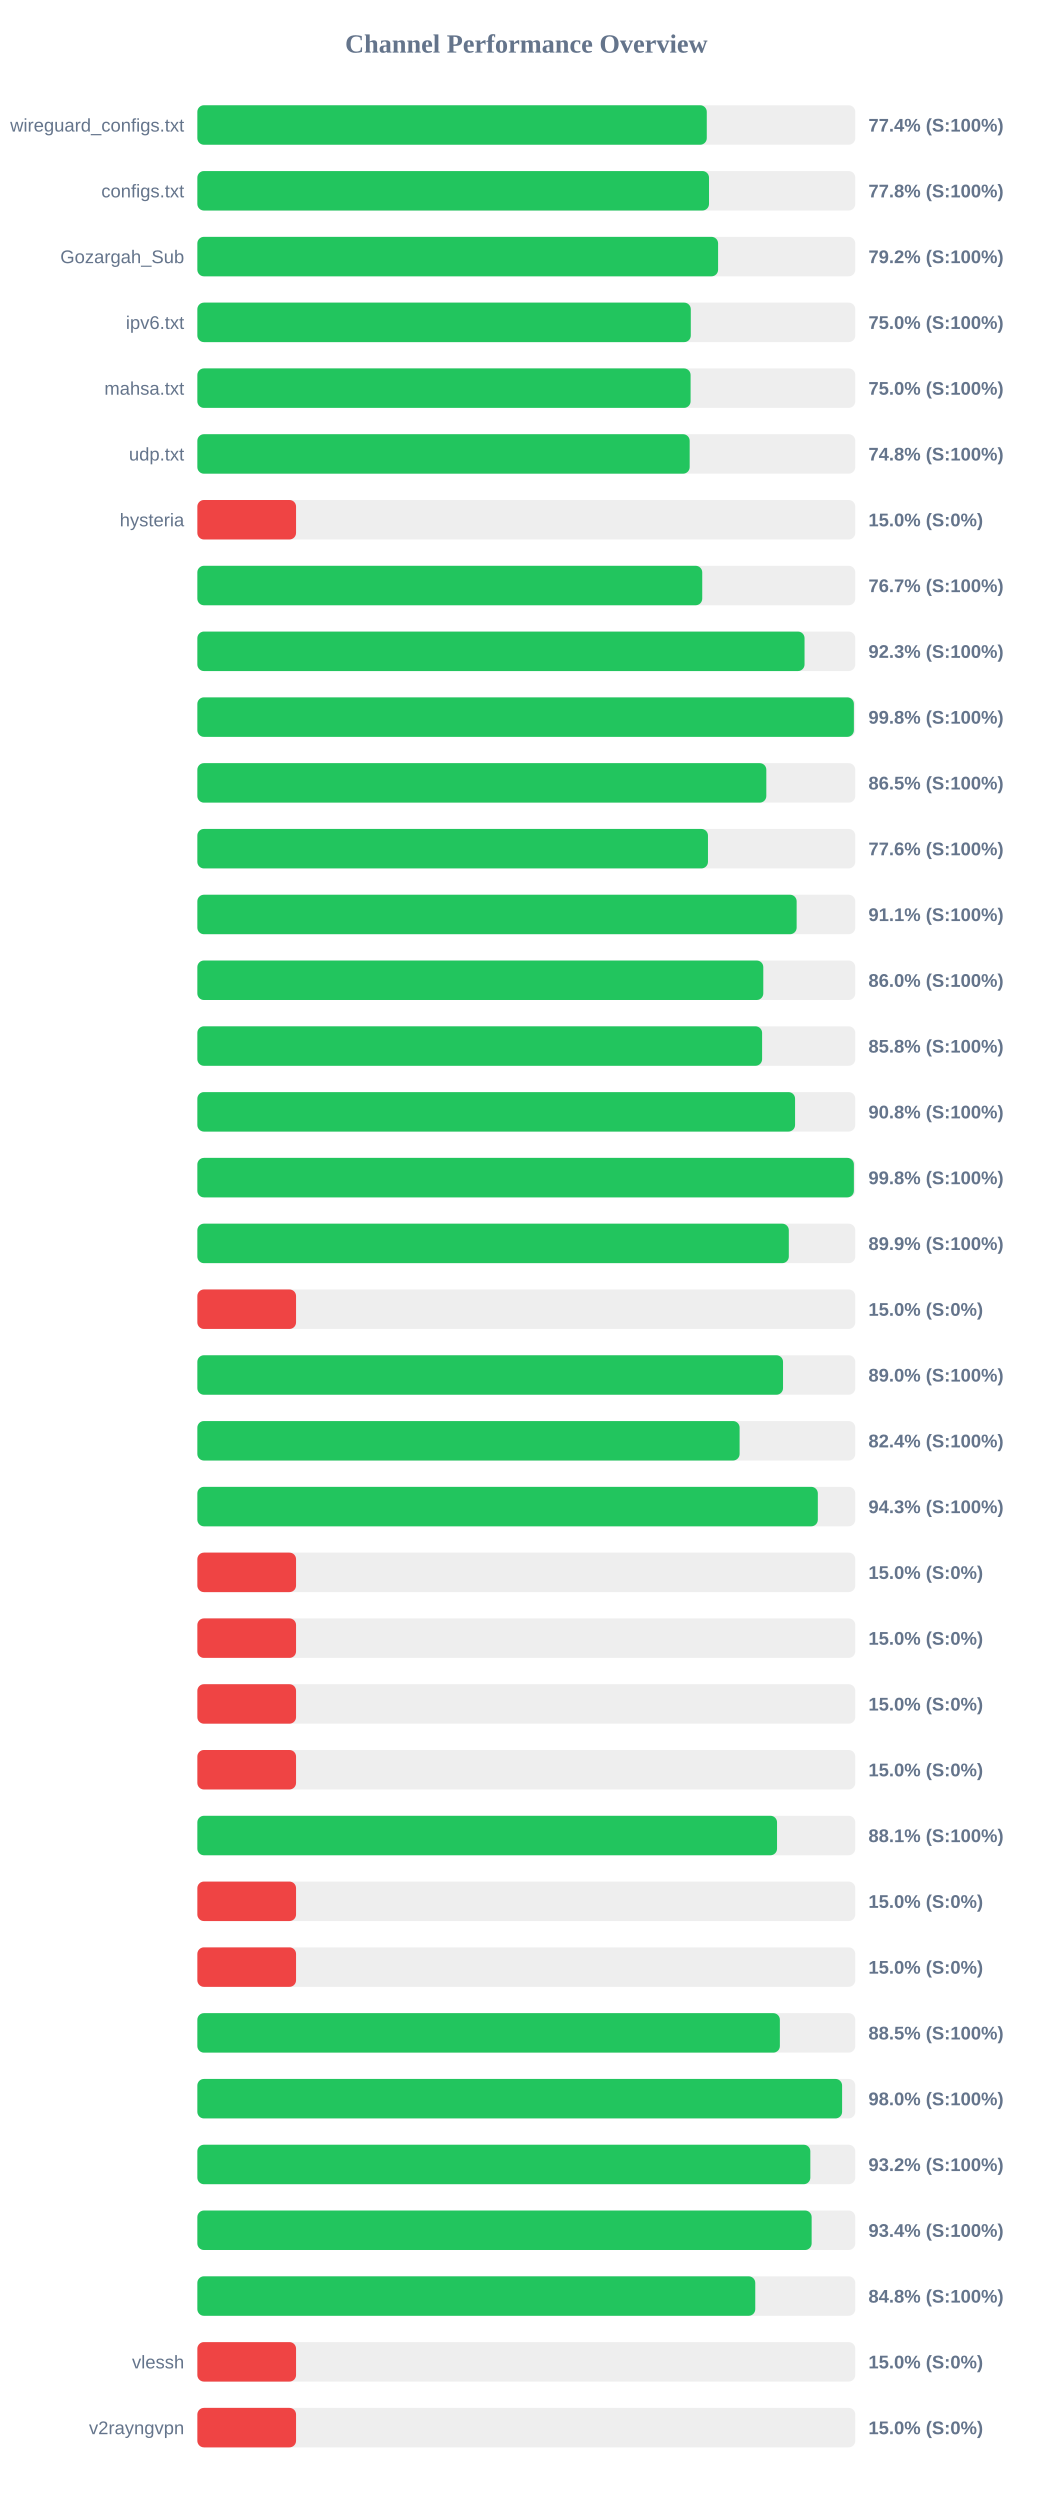
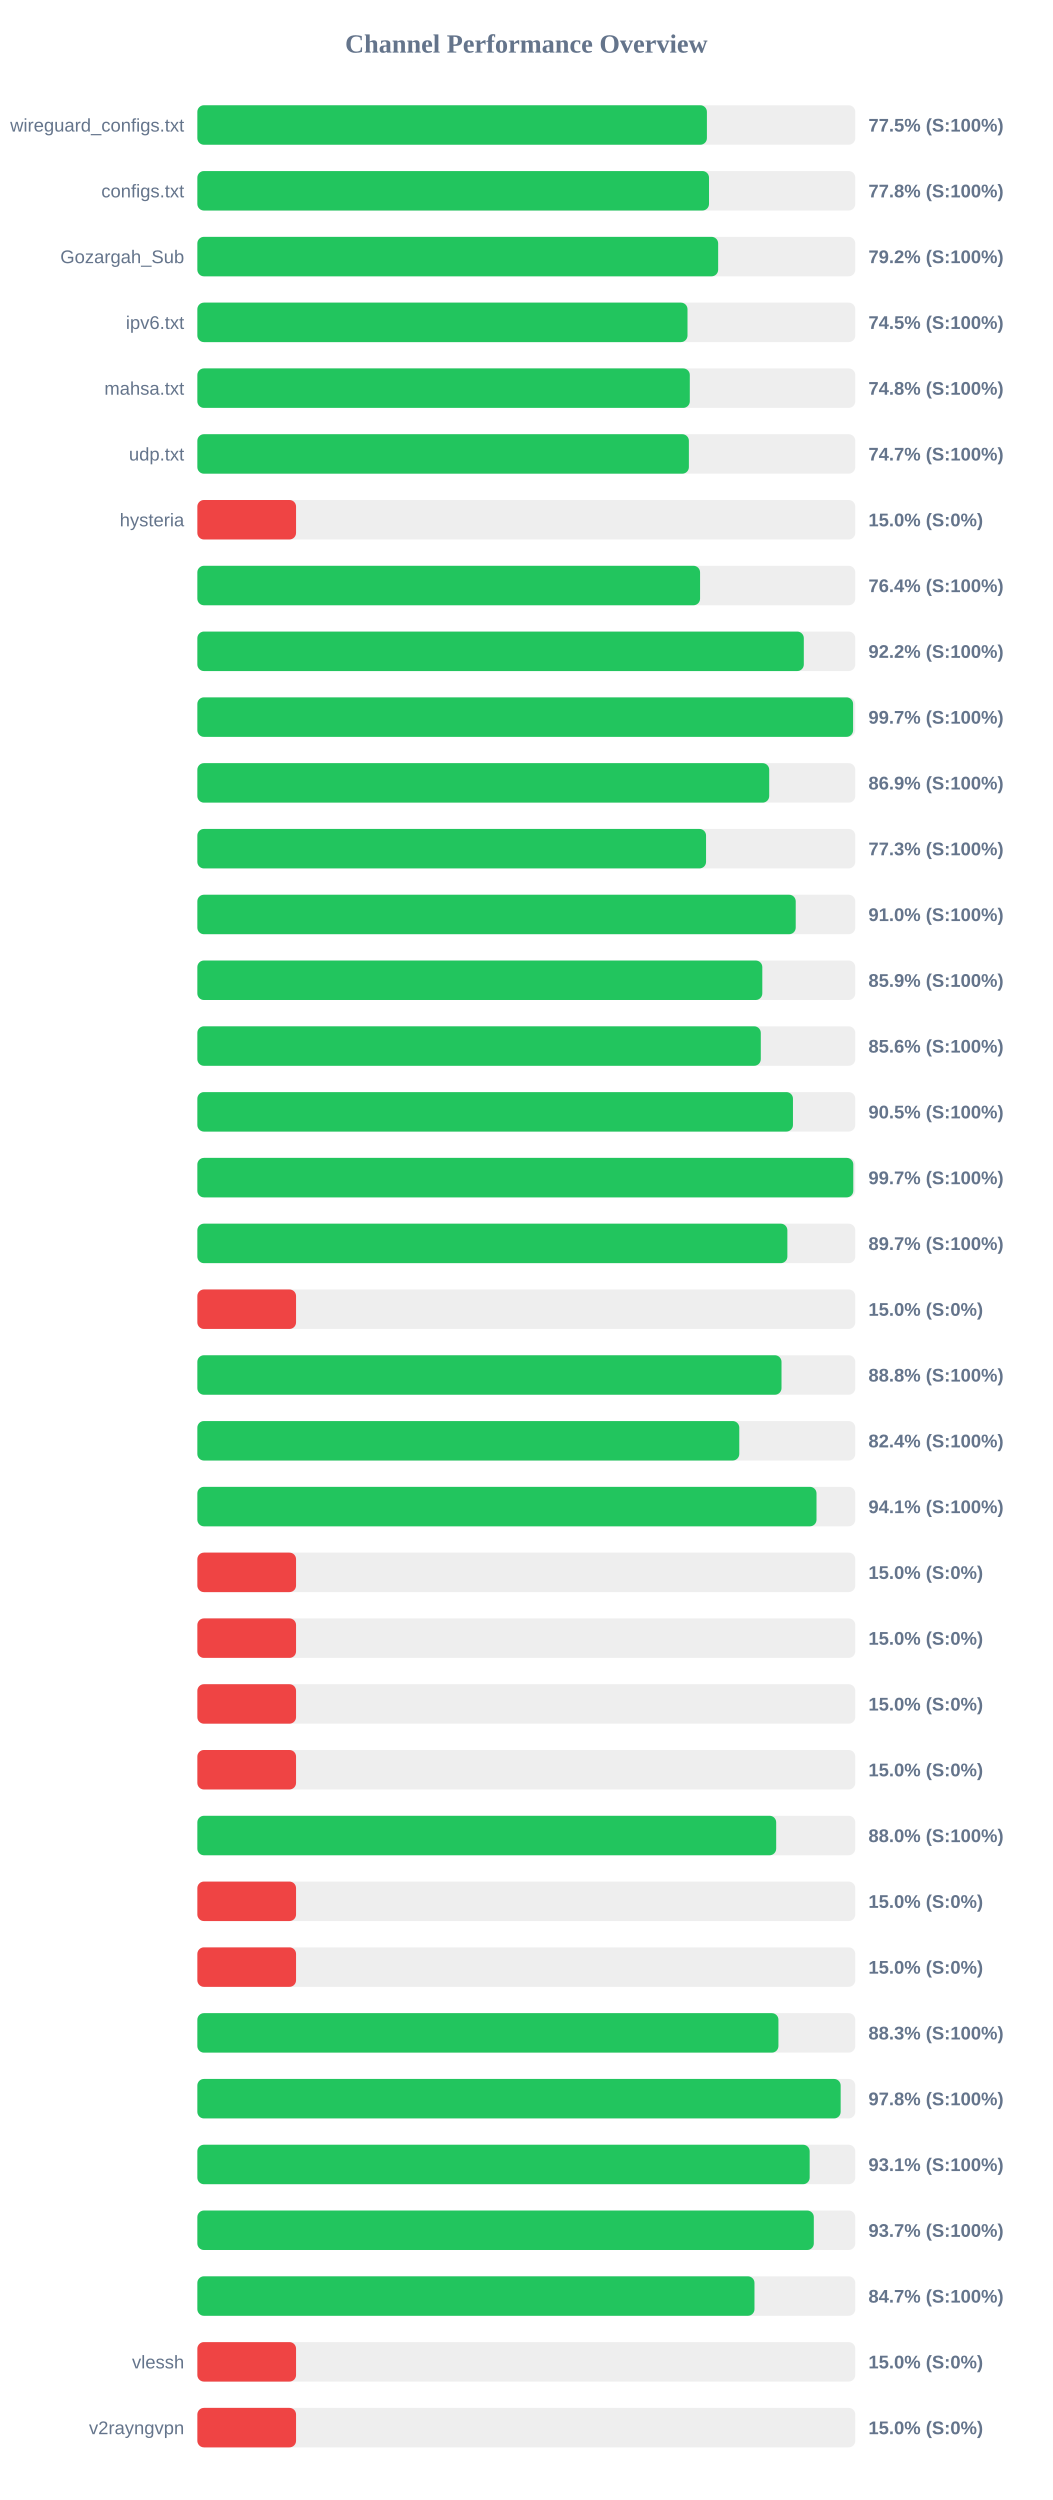
<svg xmlns="http://www.w3.org/2000/svg" width="800" height="1900" version="1.1">
  <style>
        .row { font: 14px Arial; fill: #64748b; }
        .score { font: bold 14px Arial; fill: #64748b; }
    </style>
  <text x="400" y="40" text-anchor="middle" font-size="20px" font-weight="bold" fill="#64748b">Channel Performance Overview</text>
  <rect x="150" y="80" width="500" height="30" fill="#eee" rx="5" />
-   <rect x="150" y="80" width="387.15" height="30" fill="#22c55e" rx="5" />
+   <rect x="150" y="80" width="387.25" height="30" fill="#22c55e" rx="5" />
  <text x="140" y="100" text-anchor="end" class="row">wireguard_configs.txt</text>
-   <text x="660" y="100" text-anchor="start" class="score">77.4% (S:100%)</text>
+   <text x="660" y="100" text-anchor="start" class="score">77.5% (S:100%)</text>
  <rect x="150" y="130" width="500" height="30" fill="#eee" rx="5" />
  <rect x="150" y="130" width="388.85" height="30" fill="#22c55e" rx="5" />
  <text x="140" y="150" text-anchor="end" class="row">configs.txt</text>
  <text x="660" y="150" text-anchor="start" class="score">77.8% (S:100%)</text>
  <rect x="150" y="180" width="500" height="30" fill="#eee" rx="5" />
-   <rect x="150" y="180" width="395.75" height="30" fill="#22c55e" rx="5" />
+   <rect x="150" y="180" width="395.8" height="30" fill="#22c55e" rx="5" />
  <text x="140" y="200" text-anchor="end" class="row">Gozargah_Sub</text>
  <text x="660" y="200" text-anchor="start" class="score">79.2% (S:100%)</text>
  <rect x="150" y="230" width="500" height="30" fill="#eee" rx="5" />
-   <rect x="150" y="230" width="375.0" height="30" fill="#22c55e" rx="5" />
+   <rect x="150" y="230" width="372.5" height="30" fill="#22c55e" rx="5" />
  <text x="140" y="250" text-anchor="end" class="row">ipv6.txt</text>
-   <text x="660" y="250" text-anchor="start" class="score">75.0% (S:100%)</text>
+   <text x="660" y="250" text-anchor="start" class="score">74.5% (S:100%)</text>
  <rect x="150" y="280" width="500" height="30" fill="#eee" rx="5" />
-   <rect x="150" y="280" width="374.85" height="30" fill="#22c55e" rx="5" />
+   <rect x="150" y="280" width="374.25" height="30" fill="#22c55e" rx="5" />
  <text x="140" y="300" text-anchor="end" class="row">mahsa.txt</text>
-   <text x="660" y="300" text-anchor="start" class="score">75.0% (S:100%)</text>
+   <text x="660" y="300" text-anchor="start" class="score">74.8% (S:100%)</text>
  <rect x="150" y="330" width="500" height="30" fill="#eee" rx="5" />
-   <rect x="150" y="330" width="374.15" height="30" fill="#22c55e" rx="5" />
+   <rect x="150" y="330" width="373.55" height="30" fill="#22c55e" rx="5" />
  <text x="140" y="350" text-anchor="end" class="row">udp.txt</text>
-   <text x="660" y="350" text-anchor="start" class="score">74.8% (S:100%)</text>
+   <text x="660" y="350" text-anchor="start" class="score">74.7% (S:100%)</text>
  <rect x="150" y="380" width="500" height="30" fill="#eee" rx="5" />
  <rect x="150" y="380" width="75.0" height="30" fill="#ef4444" rx="5" />
  <text x="140" y="400" text-anchor="end" class="row">hysteria</text>
  <text x="660" y="400" text-anchor="start" class="score">15.0% (S:0%)</text>
  <rect x="150" y="430" width="500" height="30" fill="#eee" rx="5" />
-   <rect x="150" y="430" width="383.7" height="30" fill="#22c55e" rx="5" />
+   <rect x="150" y="430" width="382.05" height="30" fill="#22c55e" rx="5" />
  <text x="140" y="450" text-anchor="end" class="row" />
-   <text x="660" y="450" text-anchor="start" class="score">76.7% (S:100%)</text>
+   <text x="660" y="450" text-anchor="start" class="score">76.4% (S:100%)</text>
  <rect x="150" y="480" width="500" height="30" fill="#eee" rx="5" />
-   <rect x="150" y="480" width="461.45" height="30" fill="#22c55e" rx="5" />
+   <rect x="150" y="480" width="460.9" height="30" fill="#22c55e" rx="5" />
  <text x="140" y="500" text-anchor="end" class="row" />
-   <text x="660" y="500" text-anchor="start" class="score">92.3% (S:100%)</text>
+   <text x="660" y="500" text-anchor="start" class="score">92.2% (S:100%)</text>
  <rect x="150" y="530" width="500" height="30" fill="#eee" rx="5" />
-   <rect x="150" y="530" width="498.95" height="30" fill="#22c55e" rx="5" />
+   <rect x="150" y="530" width="498.35" height="30" fill="#22c55e" rx="5" />
  <text x="140" y="550" text-anchor="end" class="row" />
-   <text x="660" y="550" text-anchor="start" class="score">99.8% (S:100%)</text>
+   <text x="660" y="550" text-anchor="start" class="score">99.7% (S:100%)</text>
  <rect x="150" y="580" width="500" height="30" fill="#eee" rx="5" />
-   <rect x="150" y="580" width="432.4" height="30" fill="#22c55e" rx="5" />
+   <rect x="150" y="580" width="434.6" height="30" fill="#22c55e" rx="5" />
  <text x="140" y="600" text-anchor="end" class="row" />
-   <text x="660" y="600" text-anchor="start" class="score">86.5% (S:100%)</text>
+   <text x="660" y="600" text-anchor="start" class="score">86.9% (S:100%)</text>
  <rect x="150" y="630" width="500" height="30" fill="#eee" rx="5" />
-   <rect x="150" y="630" width="388.05" height="30" fill="#22c55e" rx="5" />
+   <rect x="150" y="630" width="386.6" height="30" fill="#22c55e" rx="5" />
  <text x="140" y="650" text-anchor="end" class="row" />
-   <text x="660" y="650" text-anchor="start" class="score">77.6% (S:100%)</text>
+   <text x="660" y="650" text-anchor="start" class="score">77.3% (S:100%)</text>
  <rect x="150" y="680" width="500" height="30" fill="#eee" rx="5" />
-   <rect x="150" y="680" width="455.45" height="30" fill="#22c55e" rx="5" />
+   <rect x="150" y="680" width="454.75" height="30" fill="#22c55e" rx="5" />
  <text x="140" y="700" text-anchor="end" class="row" />
-   <text x="660" y="700" text-anchor="start" class="score">91.1% (S:100%)</text>
+   <text x="660" y="700" text-anchor="start" class="score">91.0% (S:100%)</text>
  <rect x="150" y="730" width="500" height="30" fill="#eee" rx="5" />
-   <rect x="150" y="730" width="430.1" height="30" fill="#22c55e" rx="5" />
+   <rect x="150" y="730" width="429.35" height="30" fill="#22c55e" rx="5" />
  <text x="140" y="750" text-anchor="end" class="row" />
-   <text x="660" y="750" text-anchor="start" class="score">86.0% (S:100%)</text>
+   <text x="660" y="750" text-anchor="start" class="score">85.9% (S:100%)</text>
  <rect x="150" y="780" width="500" height="30" fill="#eee" rx="5" />
-   <rect x="150" y="780" width="429.2" height="30" fill="#22c55e" rx="5" />
+   <rect x="150" y="780" width="428.2" height="30" fill="#22c55e" rx="5" />
  <text x="140" y="800" text-anchor="end" class="row" />
-   <text x="660" y="800" text-anchor="start" class="score">85.8% (S:100%)</text>
+   <text x="660" y="800" text-anchor="start" class="score">85.6% (S:100%)</text>
  <rect x="150" y="830" width="500" height="30" fill="#eee" rx="5" />
-   <rect x="150" y="830" width="454.25" height="30" fill="#22c55e" rx="5" />
+   <rect x="150" y="830" width="452.65" height="30" fill="#22c55e" rx="5" />
  <text x="140" y="850" text-anchor="end" class="row" />
-   <text x="660" y="850" text-anchor="start" class="score">90.8% (S:100%)</text>
+   <text x="660" y="850" text-anchor="start" class="score">90.5% (S:100%)</text>
  <rect x="150" y="880" width="500" height="30" fill="#eee" rx="5" />
-   <rect x="150" y="880" width="498.95" height="30" fill="#22c55e" rx="5" />
+   <rect x="150" y="880" width="498.5" height="30" fill="#22c55e" rx="5" />
  <text x="140" y="900" text-anchor="end" class="row" />
-   <text x="660" y="900" text-anchor="start" class="score">99.8% (S:100%)</text>
+   <text x="660" y="900" text-anchor="start" class="score">99.7% (S:100%)</text>
  <rect x="150" y="930" width="500" height="30" fill="#eee" rx="5" />
-   <rect x="150" y="930" width="449.5" height="30" fill="#22c55e" rx="5" />
+   <rect x="150" y="930" width="448.4" height="30" fill="#22c55e" rx="5" />
  <text x="140" y="950" text-anchor="end" class="row" />
-   <text x="660" y="950" text-anchor="start" class="score">89.9% (S:100%)</text>
+   <text x="660" y="950" text-anchor="start" class="score">89.7% (S:100%)</text>
  <rect x="150" y="980" width="500" height="30" fill="#eee" rx="5" />
  <rect x="150" y="980" width="75.0" height="30" fill="#ef4444" rx="5" />
  <text x="140" y="1000" text-anchor="end" class="row" />
  <text x="660" y="1000" text-anchor="start" class="score">15.0% (S:0%)</text>
  <rect x="150" y="1030" width="500" height="30" fill="#eee" rx="5" />
-   <rect x="150" y="1030" width="445.1" height="30" fill="#22c55e" rx="5" />
+   <rect x="150" y="1030" width="443.95" height="30" fill="#22c55e" rx="5" />
  <text x="140" y="1050" text-anchor="end" class="row" />
-   <text x="660" y="1050" text-anchor="start" class="score">89.0% (S:100%)</text>
+   <text x="660" y="1050" text-anchor="start" class="score">88.8% (S:100%)</text>
  <rect x="150" y="1080" width="500" height="30" fill="#eee" rx="5" />
-   <rect x="150" y="1080" width="412.1" height="30" fill="#22c55e" rx="5" />
+   <rect x="150" y="1080" width="411.85" height="30" fill="#22c55e" rx="5" />
  <text x="140" y="1100" text-anchor="end" class="row" />
  <text x="660" y="1100" text-anchor="start" class="score">82.4% (S:100%)</text>
  <rect x="150" y="1130" width="500" height="30" fill="#eee" rx="5" />
-   <rect x="150" y="1130" width="471.55" height="30" fill="#22c55e" rx="5" />
+   <rect x="150" y="1130" width="470.55" height="30" fill="#22c55e" rx="5" />
  <text x="140" y="1150" text-anchor="end" class="row" />
-   <text x="660" y="1150" text-anchor="start" class="score">94.3% (S:100%)</text>
+   <text x="660" y="1150" text-anchor="start" class="score">94.1% (S:100%)</text>
  <rect x="150" y="1180" width="500" height="30" fill="#eee" rx="5" />
  <rect x="150" y="1180" width="75.0" height="30" fill="#ef4444" rx="5" />
  <text x="140" y="1200" text-anchor="end" class="row" />
  <text x="660" y="1200" text-anchor="start" class="score">15.0% (S:0%)</text>
  <rect x="150" y="1230" width="500" height="30" fill="#eee" rx="5" />
  <rect x="150" y="1230" width="75.0" height="30" fill="#ef4444" rx="5" />
  <text x="140" y="1250" text-anchor="end" class="row" />
  <text x="660" y="1250" text-anchor="start" class="score">15.0% (S:0%)</text>
  <rect x="150" y="1280" width="500" height="30" fill="#eee" rx="5" />
  <rect x="150" y="1280" width="75.0" height="30" fill="#ef4444" rx="5" />
  <text x="140" y="1300" text-anchor="end" class="row" />
  <text x="660" y="1300" text-anchor="start" class="score">15.0% (S:0%)</text>
  <rect x="150" y="1330" width="500" height="30" fill="#eee" rx="5" />
  <rect x="150" y="1330" width="75.0" height="30" fill="#ef4444" rx="5" />
  <text x="140" y="1350" text-anchor="end" class="row" />
  <text x="660" y="1350" text-anchor="start" class="score">15.0% (S:0%)</text>
  <rect x="150" y="1380" width="500" height="30" fill="#eee" rx="5" />
-   <rect x="150" y="1380" width="440.55" height="30" fill="#22c55e" rx="5" />
+   <rect x="150" y="1380" width="439.9" height="30" fill="#22c55e" rx="5" />
  <text x="140" y="1400" text-anchor="end" class="row" />
-   <text x="660" y="1400" text-anchor="start" class="score">88.1% (S:100%)</text>
+   <text x="660" y="1400" text-anchor="start" class="score">88.0% (S:100%)</text>
  <rect x="150" y="1430" width="500" height="30" fill="#eee" rx="5" />
  <rect x="150" y="1430" width="75.0" height="30" fill="#ef4444" rx="5" />
  <text x="140" y="1450" text-anchor="end" class="row" />
  <text x="660" y="1450" text-anchor="start" class="score">15.0% (S:0%)</text>
  <rect x="150" y="1480" width="500" height="30" fill="#eee" rx="5" />
  <rect x="150" y="1480" width="75.0" height="30" fill="#ef4444" rx="5" />
  <text x="140" y="1500" text-anchor="end" class="row" />
  <text x="660" y="1500" text-anchor="start" class="score">15.0% (S:0%)</text>
  <rect x="150" y="1530" width="500" height="30" fill="#eee" rx="5" />
-   <rect x="150" y="1530" width="442.7" height="30" fill="#22c55e" rx="5" />
+   <rect x="150" y="1530" width="441.6" height="30" fill="#22c55e" rx="5" />
  <text x="140" y="1550" text-anchor="end" class="row" />
-   <text x="660" y="1550" text-anchor="start" class="score">88.5% (S:100%)</text>
+   <text x="660" y="1550" text-anchor="start" class="score">88.3% (S:100%)</text>
  <rect x="150" y="1580" width="500" height="30" fill="#eee" rx="5" />
-   <rect x="150" y="1580" width="490.0" height="30" fill="#22c55e" rx="5" />
+   <rect x="150" y="1580" width="488.9" height="30" fill="#22c55e" rx="5" />
  <text x="140" y="1600" text-anchor="end" class="row" />
-   <text x="660" y="1600" text-anchor="start" class="score">98.0% (S:100%)</text>
+   <text x="660" y="1600" text-anchor="start" class="score">97.8% (S:100%)</text>
  <rect x="150" y="1630" width="500" height="30" fill="#eee" rx="5" />
-   <rect x="150" y="1630" width="465.85" height="30" fill="#22c55e" rx="5" />
+   <rect x="150" y="1630" width="465.35" height="30" fill="#22c55e" rx="5" />
  <text x="140" y="1650" text-anchor="end" class="row" />
-   <text x="660" y="1650" text-anchor="start" class="score">93.2% (S:100%)</text>
+   <text x="660" y="1650" text-anchor="start" class="score">93.1% (S:100%)</text>
  <rect x="150" y="1680" width="500" height="30" fill="#eee" rx="5" />
-   <rect x="150" y="1680" width="466.85" height="30" fill="#22c55e" rx="5" />
+   <rect x="150" y="1680" width="468.5" height="30" fill="#22c55e" rx="5" />
  <text x="140" y="1700" text-anchor="end" class="row" />
-   <text x="660" y="1700" text-anchor="start" class="score">93.4% (S:100%)</text>
+   <text x="660" y="1700" text-anchor="start" class="score">93.7% (S:100%)</text>
  <rect x="150" y="1730" width="500" height="30" fill="#eee" rx="5" />
-   <rect x="150" y="1730" width="424.0" height="30" fill="#22c55e" rx="5" />
+   <rect x="150" y="1730" width="423.4" height="30" fill="#22c55e" rx="5" />
  <text x="140" y="1750" text-anchor="end" class="row" />
-   <text x="660" y="1750" text-anchor="start" class="score">84.8% (S:100%)</text>
+   <text x="660" y="1750" text-anchor="start" class="score">84.7% (S:100%)</text>
  <rect x="150" y="1780" width="500" height="30" fill="#eee" rx="5" />
  <rect x="150" y="1780" width="75.0" height="30" fill="#ef4444" rx="5" />
  <text x="140" y="1800" text-anchor="end" class="row">vlessh</text>
  <text x="660" y="1800" text-anchor="start" class="score">15.0% (S:0%)</text>
  <rect x="150" y="1830" width="500" height="30" fill="#eee" rx="5" />
  <rect x="150" y="1830" width="75.0" height="30" fill="#ef4444" rx="5" />
  <text x="140" y="1850" text-anchor="end" class="row">v2rayngvpn</text>
  <text x="660" y="1850" text-anchor="start" class="score">15.0% (S:0%)</text>
</svg>
